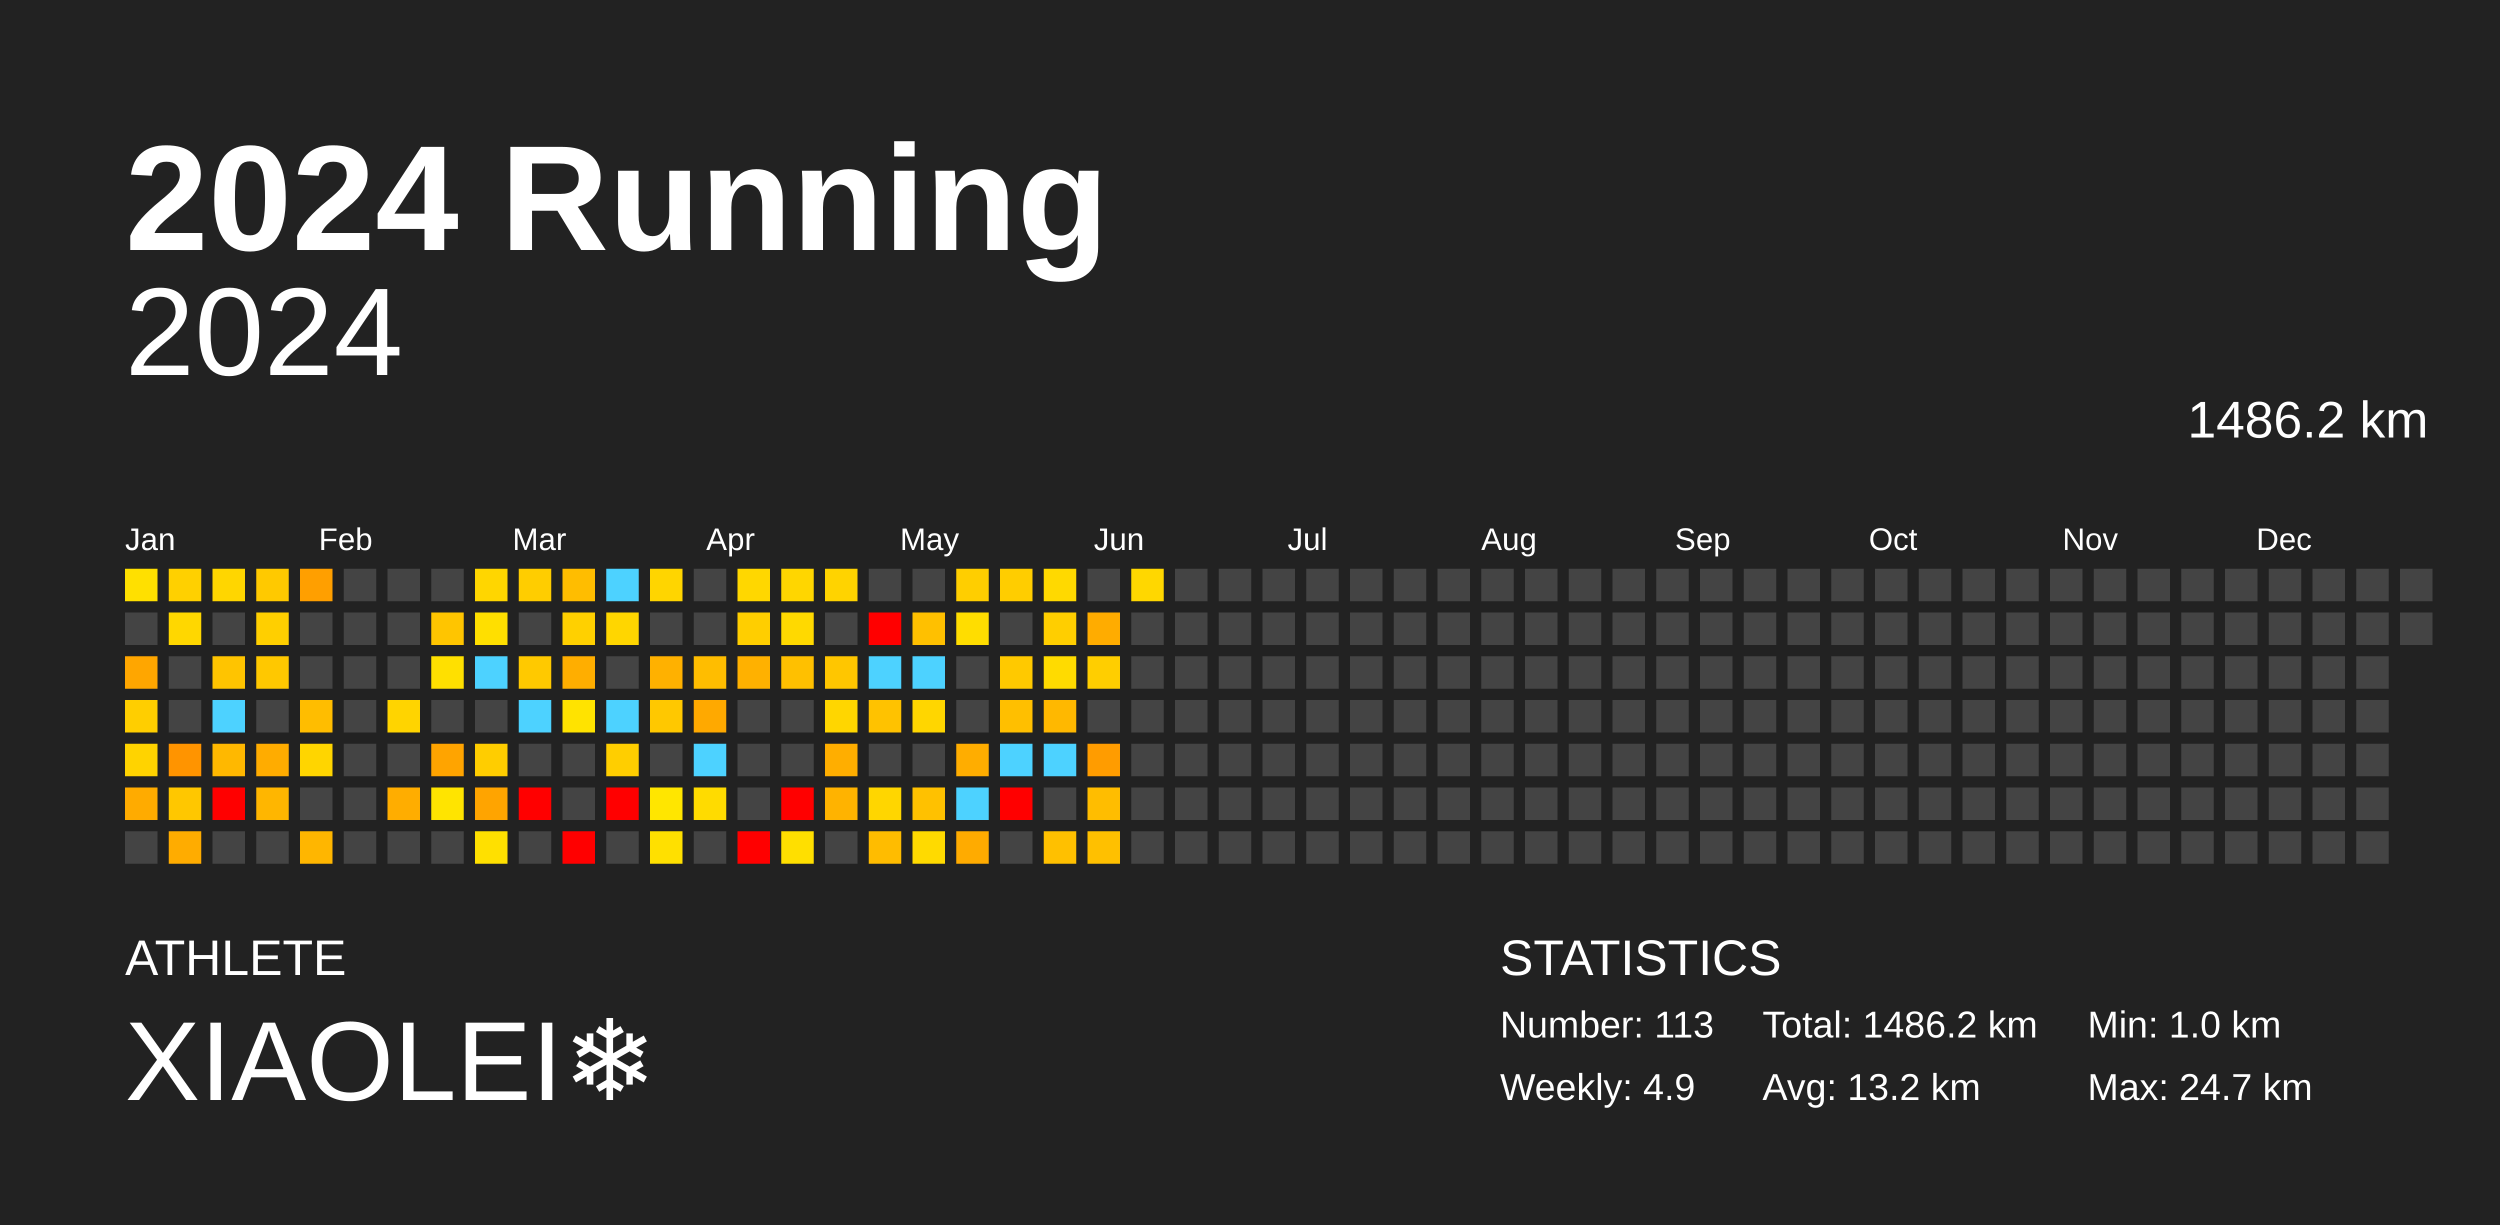
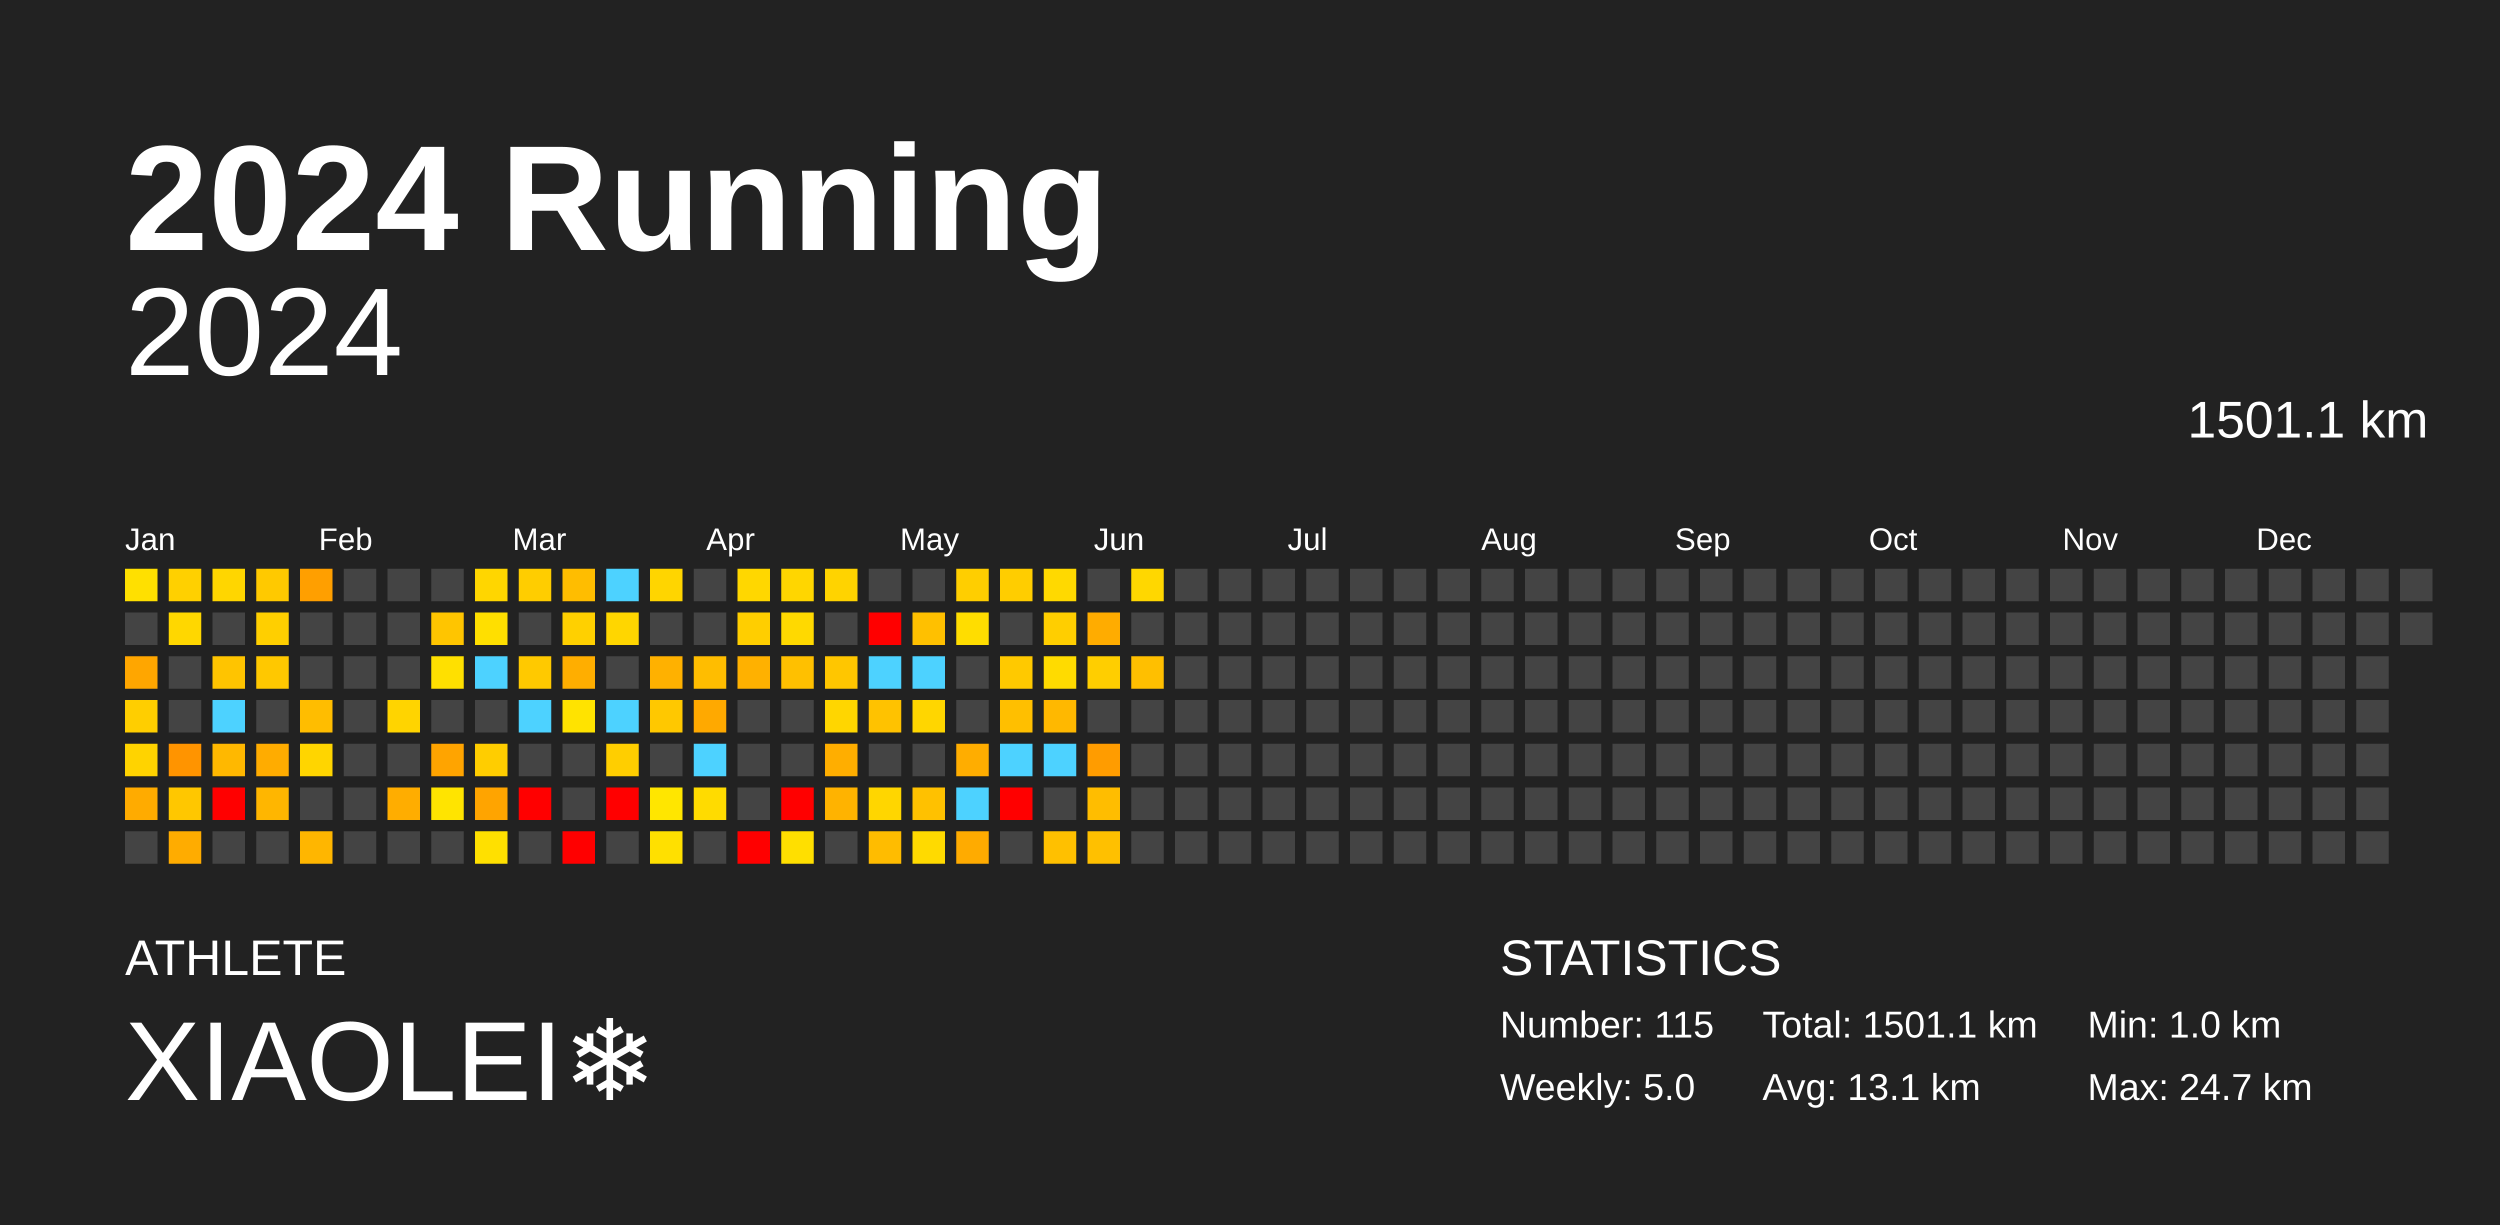
<svg xmlns="http://www.w3.org/2000/svg" baseProfile="full" height="98mm" version="1.1" viewBox="0,0,200,98" width="200mm">
  <defs />
  <rect fill="#222222" height="98" width="200" x="0" y="0" />
  <text fill="#FFFFFF" style="font-size:12px; font-family:Arial; font-weight:bold;" x="10" y="20">2024 Running</text>
  <text fill="#FFFFFF" style="font-size:4px; font-family:Arial" x="10" y="78">ATHLETE</text>
  <text fill="#FFFFFF" style="font-size:9px; font-family:Arial" x="10" y="88">XIAOLEI❄️</text>
  <text fill="#FFFFFF" style="font-size:4px; font-family:Arial" x="120" y="78">STATISTICS</text>
-   <text fill="#FFFFFF" style="font-size:3px; font-family:Arial" x="120" y="83">Number: 113</text>
-   <text fill="#FFFFFF" style="font-size:3px; font-family:Arial" x="120" y="88">Weekly: 4.9</text>
-   <text fill="#FFFFFF" style="font-size:3px; font-family:Arial" x="141" y="83">Total: 1486.2 km</text>
-   <text fill="#FFFFFF" style="font-size:3px; font-family:Arial" x="141" y="88">Avg: 13.2 km</text>
+   <text fill="#FFFFFF" style="font-size:3px; font-family:Arial" x="120" y="83">Number: 115</text>
+   <text fill="#FFFFFF" style="font-size:3px; font-family:Arial" x="120" y="88">Weekly: 5.0</text>
+   <text fill="#FFFFFF" style="font-size:3px; font-family:Arial" x="141" y="83">Total: 1501.1 km</text>
+   <text fill="#FFFFFF" style="font-size:3px; font-family:Arial" x="141" y="88">Avg: 13.1 km</text>
  <text fill="#FFFFFF" style="font-size:3px; font-family:Arial" x="167" y="83">Min: 1.0 km</text>
  <text fill="#FFFFFF" style="font-size:3px; font-family:Arial" x="167" y="88">Max: 24.7 km</text>
  <text alignment-baseline="hanging" fill="#FFFFFF" style="font-size:10.0px; font-family:Arial;" x="10" y="30">2024</text>
-   <text alignment-baseline="hanging" fill="#FFFFFF" style="font-size:4.125px; font-family:Arial;" x="175" y="35">1486.2 km</text>
+   <text alignment-baseline="hanging" fill="#FFFFFF" style="font-size:4.125px; font-family:Arial;" x="175" y="35">1501.1 km</text>
  <text fill="#FFFFFF" style="font-size:2.5px; font-family:Arial" x="10.0" y="44">Jan</text>
  <text fill="#FFFFFF" style="font-size:2.5px; font-family:Arial" x="25.5" y="44">Feb</text>
  <text fill="#FFFFFF" style="font-size:2.5px; font-family:Arial" x="41.0" y="44">Mar</text>
  <text fill="#FFFFFF" style="font-size:2.5px; font-family:Arial" x="56.5" y="44">Apr</text>
  <text fill="#FFFFFF" style="font-size:2.5px; font-family:Arial" x="72.0" y="44">May</text>
  <text fill="#FFFFFF" style="font-size:2.5px; font-family:Arial" x="87.5" y="44">Jun</text>
  <text fill="#FFFFFF" style="font-size:2.5px; font-family:Arial" x="103.0" y="44">Jul</text>
  <text fill="#FFFFFF" style="font-size:2.5px; font-family:Arial" x="118.5" y="44">Aug</text>
  <text fill="#FFFFFF" style="font-size:2.5px; font-family:Arial" x="134.0" y="44">Sep</text>
  <text fill="#FFFFFF" style="font-size:2.5px; font-family:Arial" x="149.5" y="44">Oct</text>
  <text fill="#FFFFFF" style="font-size:2.5px; font-family:Arial" x="165.0" y="44">Nov</text>
  <text fill="#FFFFFF" style="font-size:2.5px; font-family:Arial" x="180.5" y="44">Dec</text>
  <rect fill="#ffe000" height="2.6" width="2.6" x="10.0" y="45.5" />
  <rect fill="#444444" height="2.6" width="2.6" x="10.0" y="49.0" />
  <rect fill="#ffa600" height="2.6" width="2.6" x="10.0" y="52.5" />
  <rect fill="#ffce00" height="2.6" width="2.6" x="10.0" y="56.0" />
  <rect fill="#ffd300" height="2.6" width="2.6" x="10.0" y="59.5" />
  <rect fill="#ffab00" height="2.6" width="2.6" x="10.0" y="63.0" />
  <rect fill="#444444" height="2.6" width="2.6" x="10.0" y="66.5" />
  <rect fill="#ffd000" height="2.6" width="2.6" x="13.5" y="45.5" />
  <rect fill="#ffd700" height="2.6" width="2.6" x="13.5" y="49.0" />
  <rect fill="#444444" height="2.6" width="2.6" x="13.5" y="52.5" />
  <rect fill="#444444" height="2.6" width="2.6" x="13.5" y="56.0" />
  <rect fill="#ff9400" height="2.6" width="2.6" x="13.5" y="59.5" />
  <rect fill="#ffc700" height="2.6" width="2.6" x="13.5" y="63.0" />
  <rect fill="#ffac00" height="2.6" width="2.6" x="13.5" y="66.5" />
  <rect fill="#ffd600" height="2.6" width="2.6" x="17.0" y="45.5" />
  <rect fill="#444444" height="2.6" width="2.6" x="17.0" y="49.0" />
  <rect fill="#ffc400" height="2.6" width="2.6" x="17.0" y="52.5" />
  <rect fill="#4dd2ff" height="2.6" width="2.6" x="17.0" y="56.0" />
  <rect fill="#ffb800" height="2.6" width="2.6" x="17.0" y="59.5" />
  <rect fill="red" height="2.6" width="2.6" x="17.0" y="63.0" />
  <rect fill="#444444" height="2.6" width="2.6" x="17.0" y="66.5" />
  <rect fill="#ffc900" height="2.6" width="2.6" x="20.5" y="45.5" />
  <rect fill="#ffcf00" height="2.6" width="2.6" x="20.5" y="49.0" />
  <rect fill="#ffc800" height="2.6" width="2.6" x="20.5" y="52.5" />
  <rect fill="#444444" height="2.6" width="2.6" x="20.5" y="56.0" />
  <rect fill="#ffac00" height="2.6" width="2.6" x="20.5" y="59.5" />
  <rect fill="#ffb600" height="2.6" width="2.6" x="20.5" y="63.0" />
  <rect fill="#444444" height="2.6" width="2.6" x="20.5" y="66.5" />
  <rect fill="#ff9f00" height="2.6" width="2.6" x="24.0" y="45.5" />
  <rect fill="#444444" height="2.6" width="2.6" x="24.0" y="49.0" />
  <rect fill="#444444" height="2.6" width="2.6" x="24.0" y="52.5" />
  <rect fill="#ffbd00" height="2.6" width="2.6" x="24.0" y="56.0" />
  <rect fill="#ffd500" height="2.6" width="2.6" x="24.0" y="59.5" />
  <rect fill="#444444" height="2.6" width="2.6" x="24.0" y="63.0" />
  <rect fill="#ffb600" height="2.6" width="2.6" x="24.0" y="66.5" />
  <rect fill="#444444" height="2.6" width="2.6" x="27.5" y="45.5" />
  <rect fill="#444444" height="2.6" width="2.6" x="27.5" y="49.0" />
  <rect fill="#444444" height="2.6" width="2.6" x="27.5" y="52.5" />
  <rect fill="#444444" height="2.6" width="2.6" x="27.5" y="56.0" />
  <rect fill="#444444" height="2.6" width="2.6" x="27.5" y="59.5" />
  <rect fill="#444444" height="2.6" width="2.6" x="27.5" y="63.0" />
  <rect fill="#444444" height="2.6" width="2.6" x="27.5" y="66.5" />
  <rect fill="#444444" height="2.6" width="2.6" x="31.0" y="45.5" />
  <rect fill="#444444" height="2.6" width="2.6" x="31.0" y="49.0" />
  <rect fill="#444444" height="2.6" width="2.6" x="31.0" y="52.5" />
  <rect fill="#ffd400" height="2.6" width="2.6" x="31.0" y="56.0" />
  <rect fill="#444444" height="2.6" width="2.6" x="31.0" y="59.5" />
  <rect fill="#ffad00" height="2.6" width="2.6" x="31.0" y="63.0" />
  <rect fill="#444444" height="2.6" width="2.6" x="31.0" y="66.5" />
  <rect fill="#444444" height="2.6" width="2.6" x="34.5" y="45.5" />
  <rect fill="#ffc500" height="2.6" width="2.6" x="34.5" y="49.0" />
  <rect fill="#ffe000" height="2.6" width="2.6" x="34.5" y="52.5" />
  <rect fill="#444444" height="2.6" width="2.6" x="34.5" y="56.0" />
  <rect fill="#ffa400" height="2.6" width="2.6" x="34.5" y="59.5" />
  <rect fill="#ffe400" height="2.6" width="2.6" x="34.5" y="63.0" />
  <rect fill="#444444" height="2.6" width="2.6" x="34.5" y="66.5" />
  <rect fill="#ffd600" height="2.6" width="2.6" x="38.0" y="45.5" />
  <rect fill="#ffdf00" height="2.6" width="2.6" x="38.0" y="49.0" />
  <rect fill="#4dd2ff" height="2.6" width="2.6" x="38.0" y="52.5" />
  <rect fill="#444444" height="2.6" width="2.6" x="38.0" y="56.0" />
  <rect fill="#ffcd00" height="2.6" width="2.6" x="38.0" y="59.5" />
  <rect fill="#ffa400" height="2.6" width="2.6" x="38.0" y="63.0" />
  <rect fill="#ffe000" height="2.6" width="2.6" x="38.0" y="66.5" />
  <rect fill="#ffcd00" height="2.6" width="2.6" x="41.5" y="45.5" />
  <rect fill="#444444" height="2.6" width="2.6" x="41.5" y="49.0" />
  <rect fill="#ffc900" height="2.6" width="2.6" x="41.5" y="52.5" />
  <rect fill="#4dd2ff" height="2.6" width="2.6" x="41.5" y="56.0" />
  <rect fill="#444444" height="2.6" width="2.6" x="41.5" y="59.5" />
  <rect fill="red" height="2.6" width="2.6" x="41.5" y="63.0" />
  <rect fill="#444444" height="2.6" width="2.6" x="41.5" y="66.5" />
  <rect fill="#ffbd00" height="2.6" width="2.6" x="45.0" y="45.5" />
  <rect fill="#ffd000" height="2.6" width="2.6" x="45.0" y="49.0" />
  <rect fill="#ffae00" height="2.6" width="2.6" x="45.0" y="52.5" />
  <rect fill="#ffe300" height="2.6" width="2.6" x="45.0" y="56.0" />
  <rect fill="#444444" height="2.6" width="2.6" x="45.0" y="59.5" />
  <rect fill="#444444" height="2.6" width="2.6" x="45.0" y="63.0" />
  <rect fill="red" height="2.6" width="2.6" x="45.0" y="66.5" />
  <rect fill="#4dd2ff" height="2.6" width="2.6" x="48.5" y="45.5" />
  <rect fill="#ffd600" height="2.6" width="2.6" x="48.5" y="49.0" />
  <rect fill="#444444" height="2.6" width="2.6" x="48.5" y="52.5" />
  <rect fill="#4dd2ff" height="2.6" width="2.6" x="48.5" y="56.0" />
  <rect fill="#ffce00" height="2.6" width="2.6" x="48.5" y="59.5" />
  <rect fill="red" height="2.6" width="2.6" x="48.5" y="63.0" />
  <rect fill="#444444" height="2.6" width="2.6" x="48.5" y="66.5" />
  <rect fill="#ffd500" height="2.6" width="2.6" x="52.0" y="45.5" />
  <rect fill="#444444" height="2.6" width="2.6" x="52.0" y="49.0" />
  <rect fill="#ffb100" height="2.6" width="2.6" x="52.0" y="52.5" />
  <rect fill="#ffc800" height="2.6" width="2.6" x="52.0" y="56.0" />
  <rect fill="#444444" height="2.6" width="2.6" x="52.0" y="59.5" />
  <rect fill="#ffe600" height="2.6" width="2.6" x="52.0" y="63.0" />
  <rect fill="#ffe000" height="2.6" width="2.6" x="52.0" y="66.5" />
  <rect fill="#444444" height="2.6" width="2.6" x="55.5" y="45.5" />
  <rect fill="#444444" height="2.6" width="2.6" x="55.5" y="49.0" />
  <rect fill="#ffbd00" height="2.6" width="2.6" x="55.5" y="52.5" />
  <rect fill="#ffa900" height="2.6" width="2.6" x="55.5" y="56.0" />
  <rect fill="#4dd2ff" height="2.6" width="2.6" x="55.5" y="59.5" />
  <rect fill="#ffdb00" height="2.6" width="2.6" x="55.5" y="63.0" />
  <rect fill="#444444" height="2.6" width="2.6" x="55.5" y="66.5" />
  <rect fill="#ffd700" height="2.6" width="2.6" x="59.0" y="45.5" />
  <rect fill="#ffce00" height="2.6" width="2.6" x="59.0" y="49.0" />
  <rect fill="#ffb100" height="2.6" width="2.6" x="59.0" y="52.5" />
  <rect fill="#444444" height="2.6" width="2.6" x="59.0" y="56.0" />
  <rect fill="#444444" height="2.6" width="2.6" x="59.0" y="59.5" />
  <rect fill="#444444" height="2.6" width="2.6" x="59.0" y="63.0" />
  <rect fill="red" height="2.6" width="2.6" x="59.0" y="66.5" />
  <rect fill="#ffd600" height="2.6" width="2.6" x="62.5" y="45.5" />
  <rect fill="#ffd900" height="2.6" width="2.6" x="62.5" y="49.0" />
  <rect fill="#ffc000" height="2.6" width="2.6" x="62.5" y="52.5" />
  <rect fill="#444444" height="2.6" width="2.6" x="62.5" y="56.0" />
  <rect fill="#444444" height="2.6" width="2.6" x="62.5" y="59.5" />
  <rect fill="red" height="2.6" width="2.6" x="62.5" y="63.0" />
  <rect fill="#ffdf00" height="2.6" width="2.6" x="62.5" y="66.5" />
  <rect fill="#ffd300" height="2.6" width="2.6" x="66.0" y="45.5" />
  <rect fill="#444444" height="2.6" width="2.6" x="66.0" y="49.0" />
  <rect fill="#ffc600" height="2.6" width="2.6" x="66.0" y="52.5" />
  <rect fill="#ffd600" height="2.6" width="2.6" x="66.0" y="56.0" />
  <rect fill="#ffae00" height="2.6" width="2.6" x="66.0" y="59.5" />
  <rect fill="#ffb300" height="2.6" width="2.6" x="66.0" y="63.0" />
  <rect fill="#444444" height="2.6" width="2.6" x="66.0" y="66.5" />
  <rect fill="#444444" height="2.6" width="2.6" x="69.5" y="45.5" />
  <rect fill="red" height="2.6" width="2.6" x="69.5" y="49.0" />
  <rect fill="#4dd2ff" height="2.6" width="2.6" x="69.5" y="52.5" />
  <rect fill="#ffc200" height="2.6" width="2.6" x="69.5" y="56.0" />
  <rect fill="#444444" height="2.6" width="2.6" x="69.5" y="59.5" />
  <rect fill="#ffd600" height="2.6" width="2.6" x="69.5" y="63.0" />
  <rect fill="#ffbc00" height="2.6" width="2.6" x="69.5" y="66.5" />
  <rect fill="#444444" height="2.6" width="2.6" x="73.0" y="45.5" />
  <rect fill="#ffc000" height="2.6" width="2.6" x="73.0" y="49.0" />
  <rect fill="#4dd2ff" height="2.6" width="2.6" x="73.0" y="52.5" />
  <rect fill="#ffd600" height="2.6" width="2.6" x="73.0" y="56.0" />
  <rect fill="#444444" height="2.6" width="2.6" x="73.0" y="59.5" />
  <rect fill="#ffc100" height="2.6" width="2.6" x="73.0" y="63.0" />
  <rect fill="#ffda00" height="2.6" width="2.6" x="73.0" y="66.5" />
  <rect fill="#ffce00" height="2.6" width="2.6" x="76.5" y="45.5" />
  <rect fill="#ffdd00" height="2.6" width="2.6" x="76.5" y="49.0" />
  <rect fill="#444444" height="2.6" width="2.6" x="76.5" y="52.5" />
  <rect fill="#444444" height="2.6" width="2.6" x="76.5" y="56.0" />
  <rect fill="#ffad00" height="2.6" width="2.6" x="76.5" y="59.5" />
  <rect fill="#4dd2ff" height="2.6" width="2.6" x="76.5" y="63.0" />
  <rect fill="#ffab00" height="2.6" width="2.6" x="76.5" y="66.5" />
  <rect fill="#ffcd00" height="2.6" width="2.6" x="80.0" y="45.5" />
  <rect fill="#444444" height="2.6" width="2.6" x="80.0" y="49.0" />
  <rect fill="#ffc900" height="2.6" width="2.6" x="80.0" y="52.5" />
  <rect fill="#ffbf00" height="2.6" width="2.6" x="80.0" y="56.0" />
  <rect fill="#4dd2ff" height="2.6" width="2.6" x="80.0" y="59.5" />
  <rect fill="red" height="2.6" width="2.6" x="80.0" y="63.0" />
  <rect fill="#444444" height="2.6" width="2.6" x="80.0" y="66.5" />
  <rect fill="#ffd900" height="2.6" width="2.6" x="83.5" y="45.5" />
  <rect fill="#ffce00" height="2.6" width="2.6" x="83.5" y="49.0" />
  <rect fill="#ffdb00" height="2.6" width="2.6" x="83.5" y="52.5" />
  <rect fill="#ffb800" height="2.6" width="2.6" x="83.5" y="56.0" />
  <rect fill="#4dd2ff" height="2.6" width="2.6" x="83.5" y="59.5" />
  <rect fill="#444444" height="2.6" width="2.6" x="83.5" y="63.0" />
  <rect fill="#ffc000" height="2.6" width="2.6" x="83.5" y="66.5" />
  <rect fill="#444444" height="2.6" width="2.6" x="87.0" y="45.5" />
  <rect fill="#ffac00" height="2.6" width="2.6" x="87.0" y="49.0" />
  <rect fill="#ffce00" height="2.6" width="2.6" x="87.0" y="52.5" />
  <rect fill="#444444" height="2.6" width="2.6" x="87.0" y="56.0" />
  <rect fill="#ff9c00" height="2.6" width="2.6" x="87.0" y="59.5" />
  <rect fill="#ffbd00" height="2.6" width="2.6" x="87.0" y="63.0" />
  <rect fill="#ffc000" height="2.6" width="2.6" x="87.0" y="66.5" />
  <rect fill="#ffd700" height="2.6" width="2.6" x="90.5" y="45.5" />
  <rect fill="#444444" height="2.6" width="2.6" x="90.5" y="49.0" />
-   <rect fill="#444444" height="2.6" width="2.6" x="90.5" y="52.5" />
+   <rect fill="#ffbf00" height="2.6" width="2.6" x="90.5" y="52.5" />
  <rect fill="#444444" height="2.6" width="2.6" x="90.5" y="56.0" />
  <rect fill="#444444" height="2.6" width="2.6" x="90.5" y="59.5" />
  <rect fill="#444444" height="2.6" width="2.6" x="90.5" y="63.0" />
  <rect fill="#444444" height="2.6" width="2.6" x="90.5" y="66.5" />
  <rect fill="#444444" height="2.6" width="2.6" x="94.0" y="45.5" />
  <rect fill="#444444" height="2.6" width="2.6" x="94.0" y="49.0" />
  <rect fill="#444444" height="2.6" width="2.6" x="94.0" y="52.5" />
  <rect fill="#444444" height="2.6" width="2.6" x="94.0" y="56.0" />
  <rect fill="#444444" height="2.6" width="2.6" x="94.0" y="59.5" />
  <rect fill="#444444" height="2.6" width="2.6" x="94.0" y="63.0" />
  <rect fill="#444444" height="2.6" width="2.6" x="94.0" y="66.5" />
  <rect fill="#444444" height="2.6" width="2.6" x="97.5" y="45.5" />
  <rect fill="#444444" height="2.6" width="2.6" x="97.5" y="49.0" />
  <rect fill="#444444" height="2.6" width="2.6" x="97.5" y="52.5" />
  <rect fill="#444444" height="2.6" width="2.6" x="97.5" y="56.0" />
  <rect fill="#444444" height="2.6" width="2.6" x="97.5" y="59.5" />
  <rect fill="#444444" height="2.6" width="2.6" x="97.5" y="63.0" />
  <rect fill="#444444" height="2.6" width="2.6" x="97.5" y="66.5" />
  <rect fill="#444444" height="2.6" width="2.6" x="101.0" y="45.5" />
  <rect fill="#444444" height="2.6" width="2.6" x="101.0" y="49.0" />
  <rect fill="#444444" height="2.6" width="2.6" x="101.0" y="52.5" />
  <rect fill="#444444" height="2.6" width="2.6" x="101.0" y="56.0" />
  <rect fill="#444444" height="2.6" width="2.6" x="101.0" y="59.5" />
  <rect fill="#444444" height="2.6" width="2.6" x="101.0" y="63.0" />
  <rect fill="#444444" height="2.6" width="2.6" x="101.0" y="66.5" />
  <rect fill="#444444" height="2.6" width="2.6" x="104.5" y="45.5" />
  <rect fill="#444444" height="2.6" width="2.6" x="104.5" y="49.0" />
  <rect fill="#444444" height="2.6" width="2.6" x="104.5" y="52.5" />
  <rect fill="#444444" height="2.6" width="2.6" x="104.5" y="56.0" />
  <rect fill="#444444" height="2.6" width="2.6" x="104.5" y="59.5" />
  <rect fill="#444444" height="2.6" width="2.6" x="104.5" y="63.0" />
  <rect fill="#444444" height="2.6" width="2.6" x="104.5" y="66.5" />
  <rect fill="#444444" height="2.6" width="2.6" x="108.0" y="45.5" />
  <rect fill="#444444" height="2.6" width="2.6" x="108.0" y="49.0" />
  <rect fill="#444444" height="2.6" width="2.6" x="108.0" y="52.5" />
  <rect fill="#444444" height="2.6" width="2.6" x="108.0" y="56.0" />
  <rect fill="#444444" height="2.6" width="2.6" x="108.0" y="59.5" />
  <rect fill="#444444" height="2.6" width="2.6" x="108.0" y="63.0" />
  <rect fill="#444444" height="2.6" width="2.6" x="108.0" y="66.5" />
  <rect fill="#444444" height="2.6" width="2.6" x="111.5" y="45.5" />
  <rect fill="#444444" height="2.6" width="2.6" x="111.5" y="49.0" />
  <rect fill="#444444" height="2.6" width="2.6" x="111.5" y="52.5" />
  <rect fill="#444444" height="2.6" width="2.6" x="111.5" y="56.0" />
  <rect fill="#444444" height="2.6" width="2.6" x="111.5" y="59.5" />
  <rect fill="#444444" height="2.6" width="2.6" x="111.5" y="63.0" />
  <rect fill="#444444" height="2.6" width="2.6" x="111.5" y="66.5" />
  <rect fill="#444444" height="2.6" width="2.6" x="115.0" y="45.5" />
  <rect fill="#444444" height="2.6" width="2.6" x="115.0" y="49.0" />
  <rect fill="#444444" height="2.6" width="2.6" x="115.0" y="52.5" />
  <rect fill="#444444" height="2.6" width="2.6" x="115.0" y="56.0" />
  <rect fill="#444444" height="2.6" width="2.6" x="115.0" y="59.5" />
  <rect fill="#444444" height="2.6" width="2.6" x="115.0" y="63.0" />
  <rect fill="#444444" height="2.6" width="2.6" x="115.0" y="66.5" />
  <rect fill="#444444" height="2.6" width="2.6" x="118.5" y="45.5" />
  <rect fill="#444444" height="2.6" width="2.6" x="118.5" y="49.0" />
  <rect fill="#444444" height="2.6" width="2.6" x="118.5" y="52.5" />
  <rect fill="#444444" height="2.6" width="2.6" x="118.5" y="56.0" />
  <rect fill="#444444" height="2.6" width="2.6" x="118.5" y="59.5" />
  <rect fill="#444444" height="2.6" width="2.6" x="118.5" y="63.0" />
  <rect fill="#444444" height="2.6" width="2.6" x="118.5" y="66.5" />
  <rect fill="#444444" height="2.6" width="2.6" x="122.0" y="45.5" />
  <rect fill="#444444" height="2.6" width="2.6" x="122.0" y="49.0" />
  <rect fill="#444444" height="2.6" width="2.6" x="122.0" y="52.5" />
  <rect fill="#444444" height="2.6" width="2.6" x="122.0" y="56.0" />
  <rect fill="#444444" height="2.6" width="2.6" x="122.0" y="59.5" />
  <rect fill="#444444" height="2.6" width="2.6" x="122.0" y="63.0" />
  <rect fill="#444444" height="2.6" width="2.6" x="122.0" y="66.5" />
  <rect fill="#444444" height="2.6" width="2.6" x="125.5" y="45.5" />
  <rect fill="#444444" height="2.6" width="2.6" x="125.5" y="49.0" />
  <rect fill="#444444" height="2.6" width="2.6" x="125.5" y="52.5" />
  <rect fill="#444444" height="2.6" width="2.6" x="125.5" y="56.0" />
  <rect fill="#444444" height="2.6" width="2.6" x="125.5" y="59.5" />
  <rect fill="#444444" height="2.6" width="2.6" x="125.5" y="63.0" />
  <rect fill="#444444" height="2.6" width="2.6" x="125.5" y="66.5" />
  <rect fill="#444444" height="2.6" width="2.6" x="129.0" y="45.5" />
  <rect fill="#444444" height="2.6" width="2.6" x="129.0" y="49.0" />
  <rect fill="#444444" height="2.6" width="2.6" x="129.0" y="52.5" />
  <rect fill="#444444" height="2.6" width="2.6" x="129.0" y="56.0" />
  <rect fill="#444444" height="2.6" width="2.6" x="129.0" y="59.5" />
  <rect fill="#444444" height="2.6" width="2.6" x="129.0" y="63.0" />
  <rect fill="#444444" height="2.6" width="2.6" x="129.0" y="66.5" />
  <rect fill="#444444" height="2.6" width="2.6" x="132.5" y="45.5" />
  <rect fill="#444444" height="2.6" width="2.6" x="132.5" y="49.0" />
  <rect fill="#444444" height="2.6" width="2.6" x="132.5" y="52.5" />
  <rect fill="#444444" height="2.6" width="2.6" x="132.5" y="56.0" />
  <rect fill="#444444" height="2.6" width="2.6" x="132.5" y="59.5" />
  <rect fill="#444444" height="2.6" width="2.6" x="132.5" y="63.0" />
  <rect fill="#444444" height="2.6" width="2.6" x="132.5" y="66.5" />
  <rect fill="#444444" height="2.6" width="2.6" x="136.0" y="45.5" />
  <rect fill="#444444" height="2.6" width="2.6" x="136.0" y="49.0" />
  <rect fill="#444444" height="2.6" width="2.6" x="136.0" y="52.5" />
  <rect fill="#444444" height="2.6" width="2.6" x="136.0" y="56.0" />
  <rect fill="#444444" height="2.6" width="2.6" x="136.0" y="59.5" />
  <rect fill="#444444" height="2.6" width="2.6" x="136.0" y="63.0" />
  <rect fill="#444444" height="2.6" width="2.6" x="136.0" y="66.5" />
  <rect fill="#444444" height="2.6" width="2.6" x="139.5" y="45.5" />
  <rect fill="#444444" height="2.6" width="2.6" x="139.5" y="49.0" />
  <rect fill="#444444" height="2.6" width="2.6" x="139.5" y="52.5" />
  <rect fill="#444444" height="2.6" width="2.6" x="139.5" y="56.0" />
  <rect fill="#444444" height="2.6" width="2.6" x="139.5" y="59.5" />
  <rect fill="#444444" height="2.6" width="2.6" x="139.5" y="63.0" />
  <rect fill="#444444" height="2.6" width="2.6" x="139.5" y="66.5" />
  <rect fill="#444444" height="2.6" width="2.6" x="143.0" y="45.5" />
  <rect fill="#444444" height="2.6" width="2.6" x="143.0" y="49.0" />
  <rect fill="#444444" height="2.6" width="2.6" x="143.0" y="52.5" />
  <rect fill="#444444" height="2.6" width="2.6" x="143.0" y="56.0" />
  <rect fill="#444444" height="2.6" width="2.6" x="143.0" y="59.5" />
  <rect fill="#444444" height="2.6" width="2.6" x="143.0" y="63.0" />
  <rect fill="#444444" height="2.6" width="2.6" x="143.0" y="66.5" />
  <rect fill="#444444" height="2.6" width="2.6" x="146.5" y="45.5" />
  <rect fill="#444444" height="2.6" width="2.6" x="146.5" y="49.0" />
  <rect fill="#444444" height="2.6" width="2.6" x="146.5" y="52.5" />
  <rect fill="#444444" height="2.6" width="2.6" x="146.5" y="56.0" />
  <rect fill="#444444" height="2.6" width="2.6" x="146.5" y="59.5" />
  <rect fill="#444444" height="2.6" width="2.6" x="146.5" y="63.0" />
  <rect fill="#444444" height="2.6" width="2.6" x="146.5" y="66.5" />
  <rect fill="#444444" height="2.6" width="2.6" x="150.0" y="45.5" />
  <rect fill="#444444" height="2.6" width="2.6" x="150.0" y="49.0" />
  <rect fill="#444444" height="2.6" width="2.6" x="150.0" y="52.5" />
  <rect fill="#444444" height="2.6" width="2.6" x="150.0" y="56.0" />
  <rect fill="#444444" height="2.6" width="2.6" x="150.0" y="59.5" />
  <rect fill="#444444" height="2.6" width="2.6" x="150.0" y="63.0" />
  <rect fill="#444444" height="2.6" width="2.6" x="150.0" y="66.5" />
  <rect fill="#444444" height="2.6" width="2.6" x="153.5" y="45.5" />
  <rect fill="#444444" height="2.6" width="2.6" x="153.5" y="49.0" />
  <rect fill="#444444" height="2.6" width="2.6" x="153.5" y="52.5" />
  <rect fill="#444444" height="2.6" width="2.6" x="153.5" y="56.0" />
  <rect fill="#444444" height="2.6" width="2.6" x="153.5" y="59.5" />
  <rect fill="#444444" height="2.6" width="2.6" x="153.5" y="63.0" />
  <rect fill="#444444" height="2.6" width="2.6" x="153.5" y="66.5" />
  <rect fill="#444444" height="2.6" width="2.6" x="157.0" y="45.5" />
  <rect fill="#444444" height="2.6" width="2.6" x="157.0" y="49.0" />
  <rect fill="#444444" height="2.6" width="2.6" x="157.0" y="52.5" />
  <rect fill="#444444" height="2.6" width="2.6" x="157.0" y="56.0" />
  <rect fill="#444444" height="2.6" width="2.6" x="157.0" y="59.5" />
  <rect fill="#444444" height="2.6" width="2.6" x="157.0" y="63.0" />
  <rect fill="#444444" height="2.6" width="2.6" x="157.0" y="66.5" />
  <rect fill="#444444" height="2.6" width="2.6" x="160.5" y="45.5" />
  <rect fill="#444444" height="2.6" width="2.6" x="160.5" y="49.0" />
  <rect fill="#444444" height="2.6" width="2.6" x="160.5" y="52.5" />
  <rect fill="#444444" height="2.6" width="2.6" x="160.5" y="56.0" />
  <rect fill="#444444" height="2.6" width="2.6" x="160.5" y="59.5" />
  <rect fill="#444444" height="2.6" width="2.6" x="160.5" y="63.0" />
  <rect fill="#444444" height="2.6" width="2.6" x="160.5" y="66.5" />
  <rect fill="#444444" height="2.6" width="2.6" x="164.0" y="45.5" />
  <rect fill="#444444" height="2.6" width="2.6" x="164.0" y="49.0" />
  <rect fill="#444444" height="2.6" width="2.6" x="164.0" y="52.5" />
  <rect fill="#444444" height="2.6" width="2.6" x="164.0" y="56.0" />
  <rect fill="#444444" height="2.6" width="2.6" x="164.0" y="59.5" />
  <rect fill="#444444" height="2.6" width="2.6" x="164.0" y="63.0" />
  <rect fill="#444444" height="2.6" width="2.6" x="164.0" y="66.5" />
  <rect fill="#444444" height="2.6" width="2.6" x="167.5" y="45.5" />
  <rect fill="#444444" height="2.6" width="2.6" x="167.5" y="49.0" />
  <rect fill="#444444" height="2.6" width="2.6" x="167.5" y="52.5" />
  <rect fill="#444444" height="2.6" width="2.6" x="167.5" y="56.0" />
  <rect fill="#444444" height="2.6" width="2.6" x="167.5" y="59.5" />
  <rect fill="#444444" height="2.6" width="2.6" x="167.5" y="63.0" />
  <rect fill="#444444" height="2.6" width="2.6" x="167.5" y="66.5" />
  <rect fill="#444444" height="2.6" width="2.6" x="171.0" y="45.5" />
  <rect fill="#444444" height="2.6" width="2.6" x="171.0" y="49.0" />
  <rect fill="#444444" height="2.6" width="2.6" x="171.0" y="52.5" />
  <rect fill="#444444" height="2.6" width="2.6" x="171.0" y="56.0" />
  <rect fill="#444444" height="2.6" width="2.6" x="171.0" y="59.5" />
  <rect fill="#444444" height="2.6" width="2.6" x="171.0" y="63.0" />
  <rect fill="#444444" height="2.6" width="2.6" x="171.0" y="66.5" />
  <rect fill="#444444" height="2.6" width="2.6" x="174.5" y="45.5" />
  <rect fill="#444444" height="2.6" width="2.6" x="174.5" y="49.0" />
  <rect fill="#444444" height="2.6" width="2.6" x="174.5" y="52.5" />
  <rect fill="#444444" height="2.6" width="2.6" x="174.5" y="56.0" />
  <rect fill="#444444" height="2.6" width="2.6" x="174.5" y="59.5" />
  <rect fill="#444444" height="2.6" width="2.6" x="174.5" y="63.0" />
  <rect fill="#444444" height="2.6" width="2.6" x="174.5" y="66.5" />
  <rect fill="#444444" height="2.6" width="2.6" x="178.0" y="45.5" />
  <rect fill="#444444" height="2.6" width="2.6" x="178.0" y="49.0" />
  <rect fill="#444444" height="2.6" width="2.6" x="178.0" y="52.5" />
  <rect fill="#444444" height="2.6" width="2.6" x="178.0" y="56.0" />
  <rect fill="#444444" height="2.6" width="2.6" x="178.0" y="59.5" />
  <rect fill="#444444" height="2.6" width="2.6" x="178.0" y="63.0" />
  <rect fill="#444444" height="2.6" width="2.6" x="178.0" y="66.5" />
  <rect fill="#444444" height="2.6" width="2.6" x="181.5" y="45.5" />
  <rect fill="#444444" height="2.6" width="2.6" x="181.5" y="49.0" />
  <rect fill="#444444" height="2.6" width="2.6" x="181.5" y="52.5" />
  <rect fill="#444444" height="2.6" width="2.6" x="181.5" y="56.0" />
  <rect fill="#444444" height="2.6" width="2.6" x="181.5" y="59.5" />
  <rect fill="#444444" height="2.6" width="2.6" x="181.5" y="63.0" />
  <rect fill="#444444" height="2.6" width="2.6" x="181.5" y="66.5" />
  <rect fill="#444444" height="2.6" width="2.6" x="185.0" y="45.5" />
  <rect fill="#444444" height="2.6" width="2.6" x="185.0" y="49.0" />
  <rect fill="#444444" height="2.6" width="2.6" x="185.0" y="52.5" />
  <rect fill="#444444" height="2.6" width="2.6" x="185.0" y="56.0" />
  <rect fill="#444444" height="2.6" width="2.6" x="185.0" y="59.5" />
  <rect fill="#444444" height="2.6" width="2.6" x="185.0" y="63.0" />
  <rect fill="#444444" height="2.6" width="2.6" x="185.0" y="66.5" />
  <rect fill="#444444" height="2.6" width="2.6" x="188.5" y="45.5" />
  <rect fill="#444444" height="2.6" width="2.6" x="188.5" y="49.0" />
  <rect fill="#444444" height="2.6" width="2.6" x="188.5" y="52.5" />
  <rect fill="#444444" height="2.6" width="2.6" x="188.5" y="56.0" />
  <rect fill="#444444" height="2.6" width="2.6" x="188.5" y="59.5" />
  <rect fill="#444444" height="2.6" width="2.6" x="188.5" y="63.0" />
  <rect fill="#444444" height="2.6" width="2.6" x="188.5" y="66.5" />
  <rect fill="#444444" height="2.6" width="2.6" x="192.0" y="45.5" />
  <rect fill="#444444" height="2.6" width="2.6" x="192.0" y="49.0" />
</svg>
